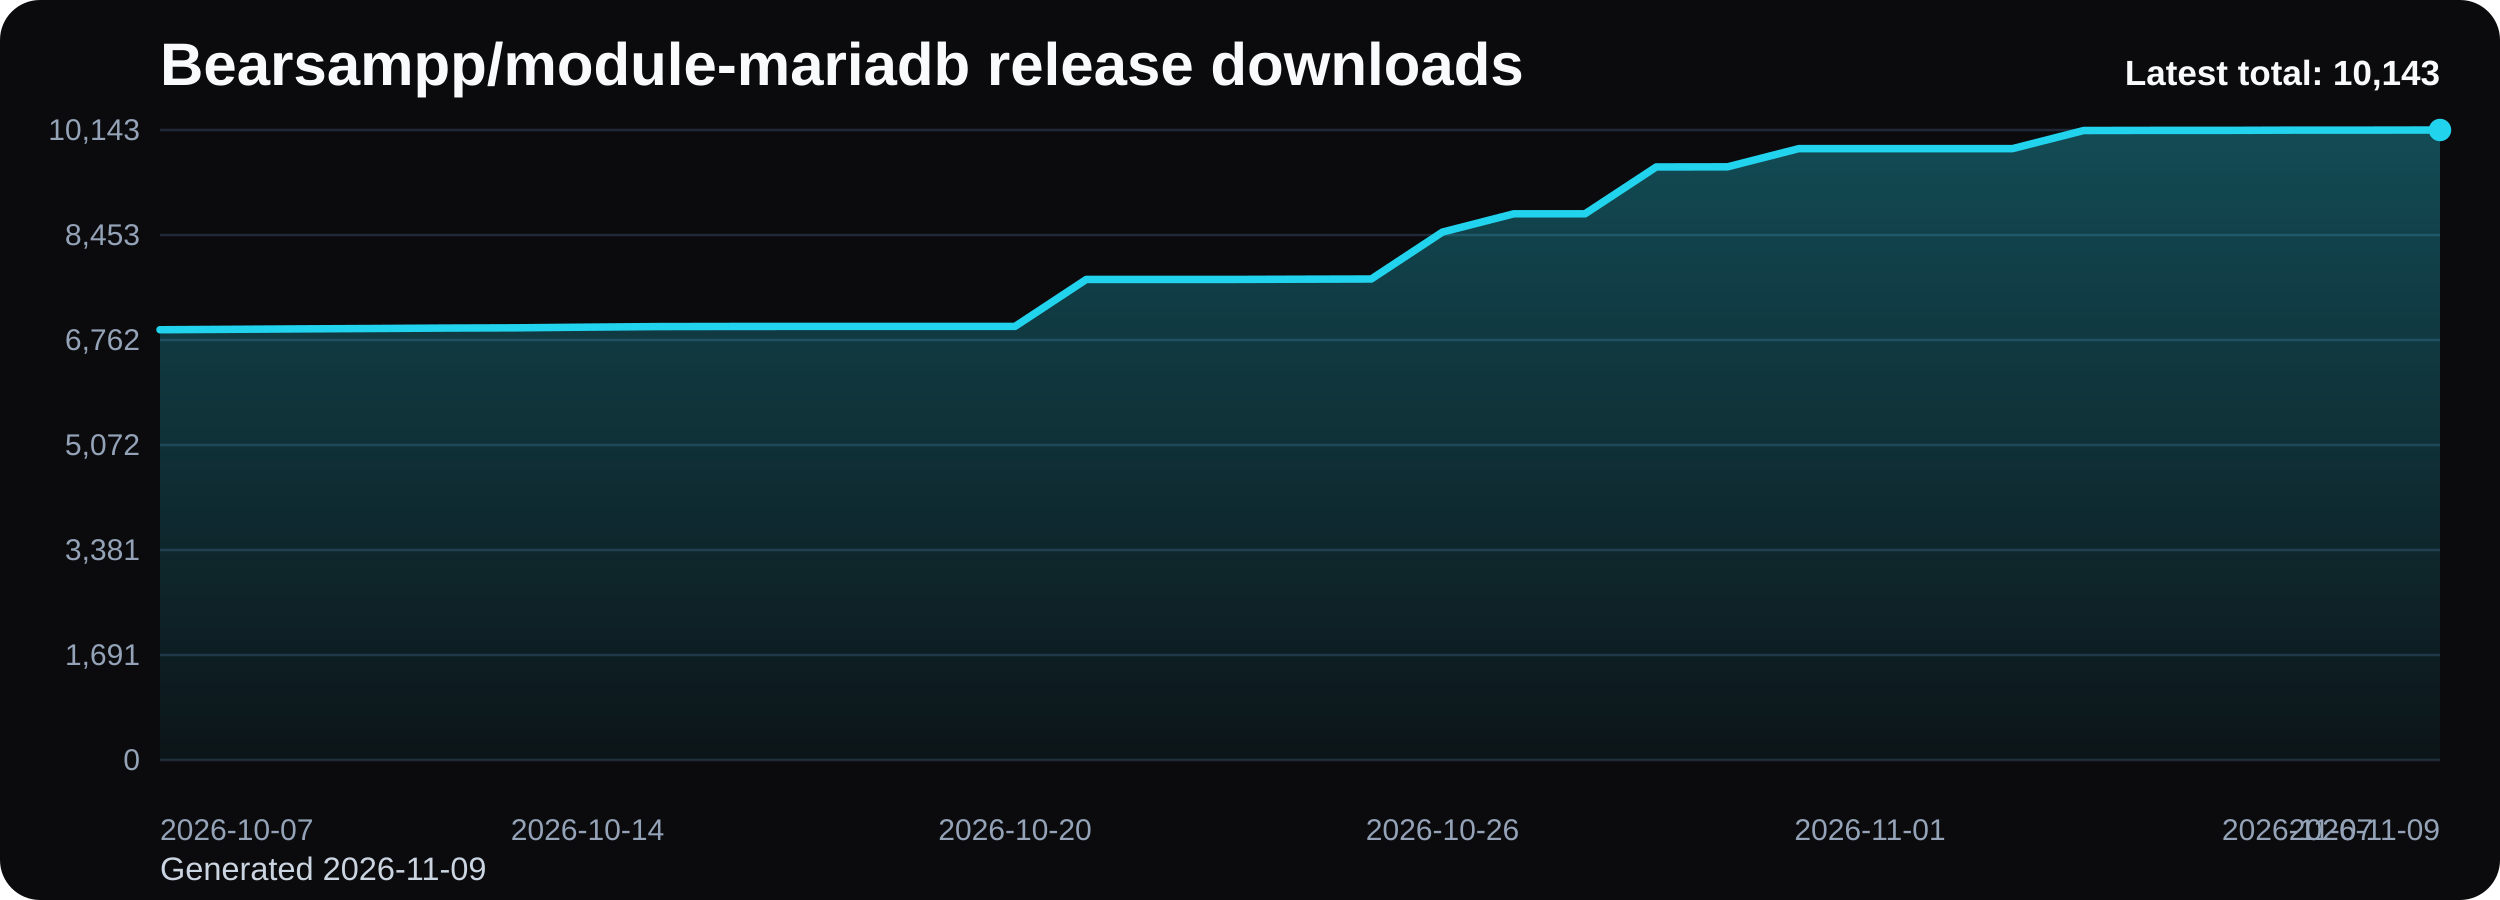
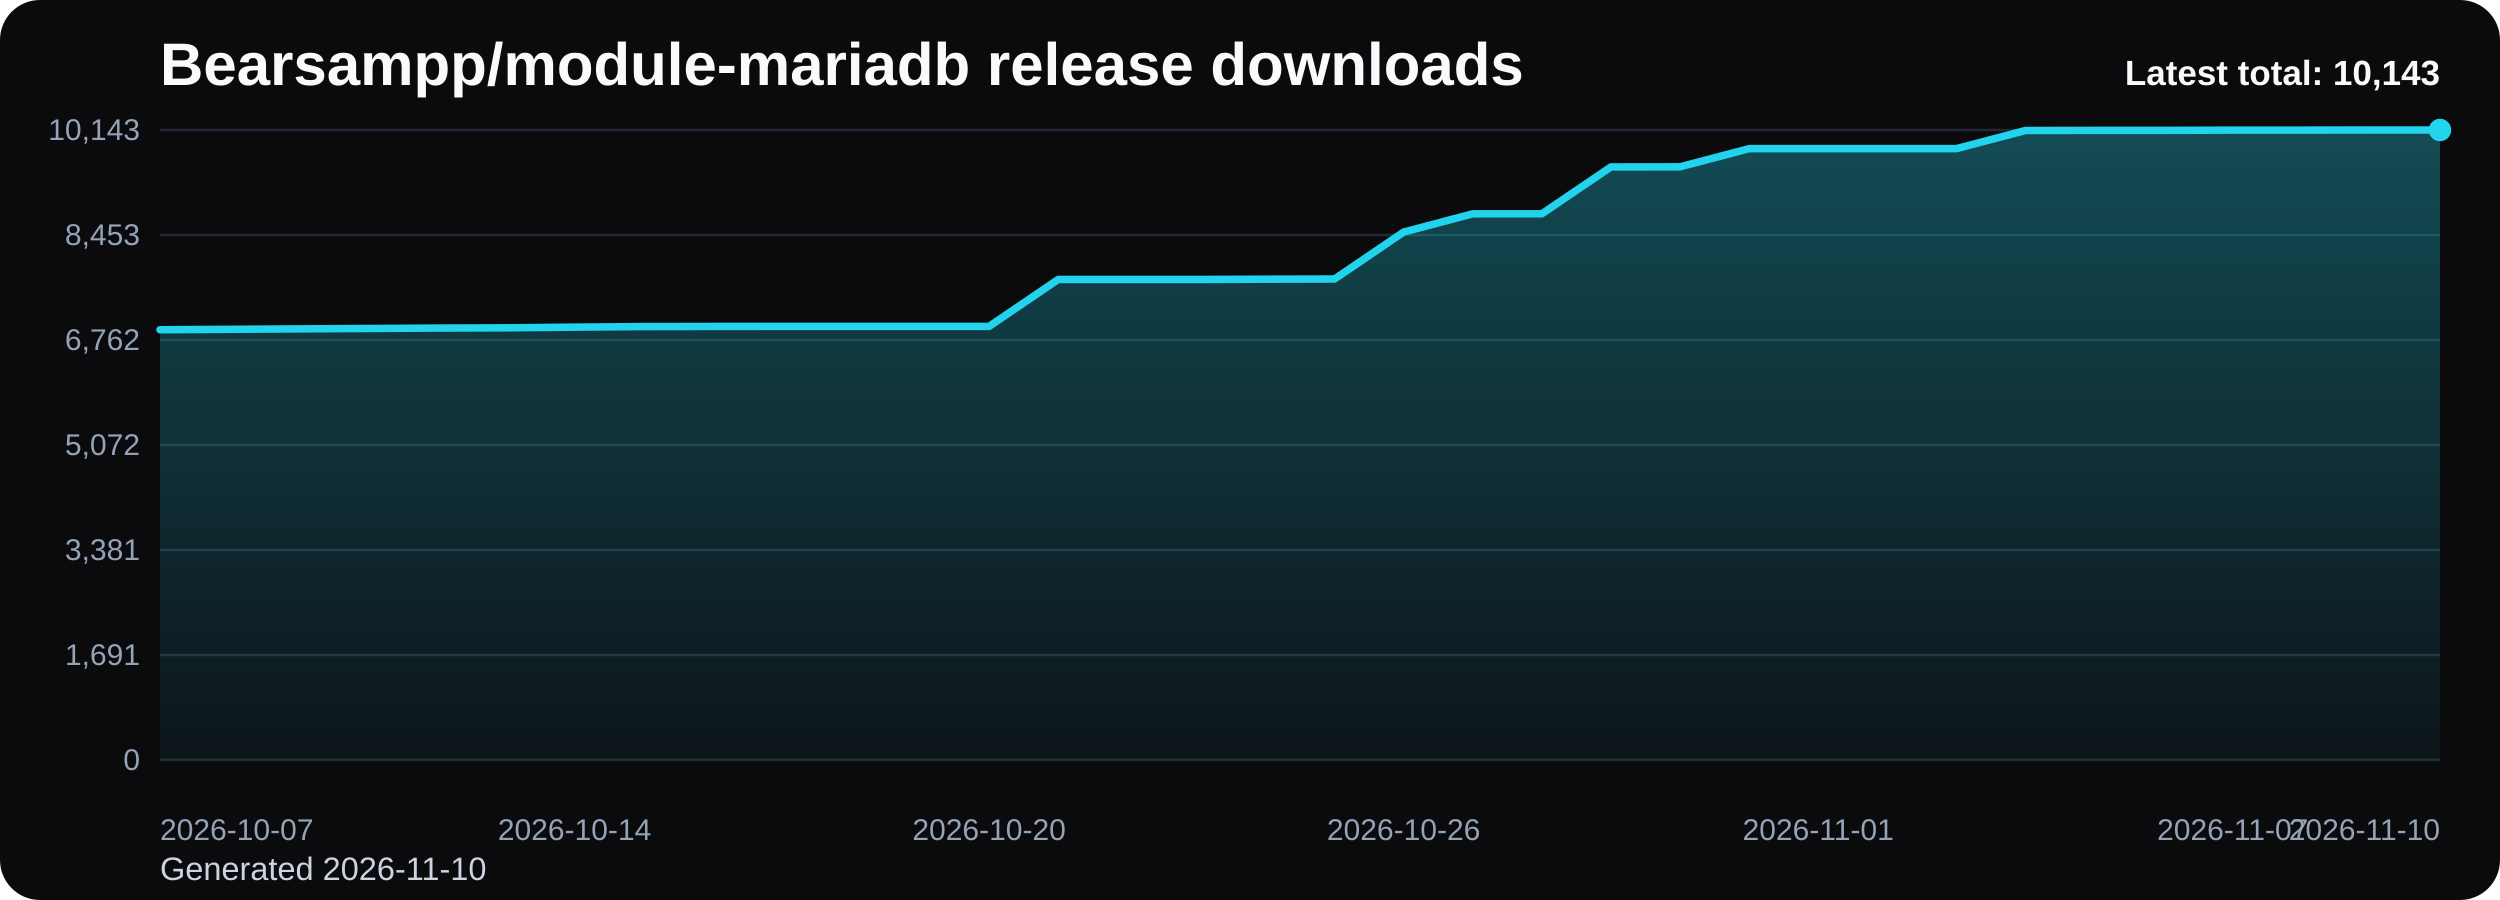
<svg xmlns="http://www.w3.org/2000/svg" viewBox="0 0 1000 360" role="img" aria-label="Bearsampp/module-mariadb release downloads chart">
  <defs>
    <linearGradient id="fill-total-trend-black" x1="0" y1="0" x2="0" y2="1">
      <stop offset="0%" stop-color="#22d3ee" stop-opacity="0.32" />
      <stop offset="100%" stop-color="#22d3ee" stop-opacity="0.05" />
    </linearGradient>
    <style>
      .bg { fill: #0b0b0d; }
      .title { font: 700 24px Arial, sans-serif; fill: #f8fafc; }
      .sub { font: 400 13px Arial, sans-serif; fill: #cbd5e1; }
      .grid { stroke: #1f2937; stroke-width: 1; }
      .axis { font: 400 12px Arial, sans-serif; fill: #94a3b8; }
      .line { fill: none; stroke: #22d3ee; stroke-width: 3; stroke-linecap: round; stroke-linejoin: round; }
      .dot { fill: #22d3ee; }
      .value { font: 600 11px Arial, sans-serif; fill: #cbd5e1; }
      .latest { font: 700 14px Arial, sans-serif; fill: #f8fafc; }
    </style>
  </defs>
  <rect class="bg" x="0" y="0" width="1000" height="360" rx="16" />
  <text class="title" x="64" y="34">Bearsampp/module-mariadb release downloads</text>
-   <text class="sub" x="64" y="352">Generated 2026-11-09</text>
+   <text class="sub" x="64" y="352">Generated 2026-11-10</text>
  <line x1="64" y1="52.00" x2="976" y2="52.00" class="grid" />
  <text x="56" y="56.00" text-anchor="end" class="axis">10,143</text>
  <line x1="64" y1="94.00" x2="976" y2="94.00" class="grid" />
  <text x="56" y="98.00" text-anchor="end" class="axis">8,453</text>
  <line x1="64" y1="136.00" x2="976" y2="136.00" class="grid" />
  <text x="56" y="140.00" text-anchor="end" class="axis">6,762</text>
  <line x1="64" y1="178.00" x2="976" y2="178.00" class="grid" />
  <text x="56" y="182.00" text-anchor="end" class="axis">5,072</text>
  <line x1="64" y1="220.00" x2="976" y2="220.00" class="grid" />
  <text x="56" y="224.00" text-anchor="end" class="axis">3,381</text>
  <line x1="64" y1="262.00" x2="976" y2="262.00" class="grid" />
  <text x="56" y="266.00" text-anchor="end" class="axis">1,691</text>
  <line x1="64" y1="304.00" x2="976" y2="304.00" class="grid" />
  <text x="56" y="308.00" text-anchor="end" class="axis">0</text>
-   <path d="M 64.00 304 L 64.00 131.90 L 92.50 131.73 L 121.00 131.55 L 149.50 131.40 L 178.00 131.23 L 206.50 131.13 L 235.00 130.86 L 263.50 130.63 L 292.00 130.58 L 320.50 130.56 L 349.00 130.56 L 377.50 130.56 L 406.00 130.56 L 434.50 111.78 L 463.00 111.78 L 491.50 111.78 L 520.00 111.68 L 548.50 111.60 L 577.00 92.82 L 605.50 85.52 L 634.00 85.52 L 662.50 66.78 L 691.00 66.73 L 719.50 59.45 L 748.00 59.45 L 776.50 59.45 L 805.00 59.45 L 833.50 52.20 L 862.00 52.15 L 890.50 52.15 L 919.00 52.05 L 947.50 52.05 L 976.00 52.00 L 976.00 304 Z" fill="url(#fill-total-trend-black)" />
-   <polyline class="line" points="64.00,131.90 92.50,131.73 121.00,131.55 149.50,131.40 178.00,131.23 206.50,131.13 235.00,130.86 263.50,130.63 292.00,130.58 320.50,130.56 349.00,130.56 377.50,130.56 406.00,130.56 434.50,111.78 463.00,111.78 491.50,111.78 520.00,111.68 548.50,111.60 577.00,92.82 605.50,85.52 634.00,85.52 662.50,66.78 691.00,66.73 719.50,59.45 748.00,59.45 776.50,59.45 805.00,59.45 833.50,52.20 862.00,52.15 890.50,52.15 919.00,52.05 947.50,52.05 976.00,52.00" />
+   <path d="M 64.00 304 L 64.00 131.90 L 91.64 131.73 L 119.27 131.55 L 146.91 131.40 L 174.55 131.23 L 202.18 131.13 L 229.82 130.86 L 257.45 130.63 L 285.09 130.58 L 312.73 130.56 L 340.36 130.56 L 368.00 130.56 L 395.64 130.56 L 423.27 111.78 L 450.91 111.78 L 478.55 111.78 L 506.18 111.68 L 533.82 111.60 L 561.45 92.82 L 589.09 85.52 L 616.73 85.52 L 644.36 66.78 L 672.00 66.73 L 699.64 59.45 L 727.27 59.45 L 754.91 59.45 L 782.55 59.45 L 810.18 52.20 L 837.82 52.15 L 865.45 52.15 L 893.09 52.05 L 920.73 52.05 L 948.36 52.00 L 976.00 52.00 L 976.00 304 Z" fill="url(#fill-total-trend-black)" />
+   <polyline class="line" points="64.00,131.90 91.64,131.73 119.27,131.55 146.91,131.40 174.55,131.23 202.18,131.13 229.82,130.86 257.45,130.63 285.09,130.58 312.73,130.56 340.36,130.56 368.00,130.56 395.64,130.56 423.27,111.78 450.91,111.78 478.55,111.78 506.18,111.68 533.82,111.60 561.45,92.82 589.09,85.52 616.73,85.52 644.36,66.78 672.00,66.73 699.64,59.45 727.27,59.45 754.91,59.45 782.55,59.45 810.18,52.20 837.82,52.15 865.45,52.15 893.09,52.05 920.73,52.05 948.36,52.00 976.00,52.00" />
  <circle class="dot" cx="976.00" cy="52.00" r="4.5" />
  <text class="axis" x="64.00" y="336" text-anchor="start">2026-10-07</text>
-   <text class="axis" x="235.00" y="336" text-anchor="middle">2026-10-14</text>
-   <text class="axis" x="406.00" y="336" text-anchor="middle">2026-10-20</text>
-   <text class="axis" x="577.00" y="336" text-anchor="middle">2026-10-26</text>
-   <text class="axis" x="748.00" y="336" text-anchor="middle">2026-11-01</text>
-   <text class="axis" x="919.00" y="336" text-anchor="middle">2026-11-07</text>
-   <text class="axis" x="976.00" y="336" text-anchor="end">2026-11-09</text>
+   <text class="axis" x="229.82" y="336" text-anchor="middle">2026-10-14</text>
+   <text class="axis" x="395.64" y="336" text-anchor="middle">2026-10-20</text>
+   <text class="axis" x="561.45" y="336" text-anchor="middle">2026-10-26</text>
+   <text class="axis" x="727.27" y="336" text-anchor="middle">2026-11-01</text>
+   <text class="axis" x="893.09" y="336" text-anchor="middle">2026-11-07</text>
+   <text class="axis" x="976.00" y="336" text-anchor="end">2026-11-10</text>
  <text class="latest" x="976" y="34" text-anchor="end">Latest total: 10,143</text>
</svg>
